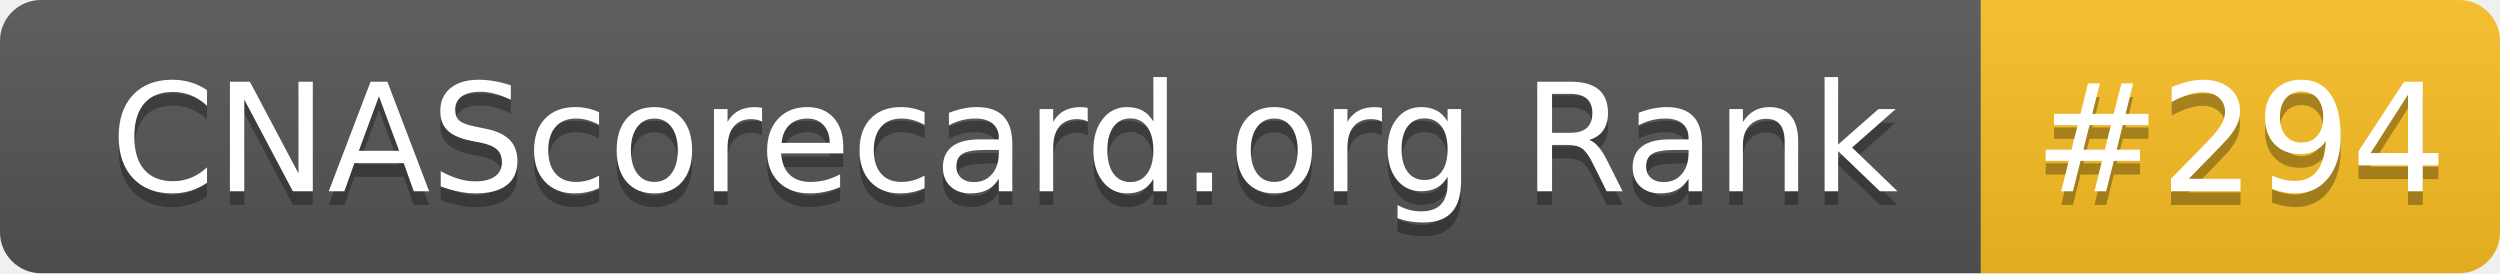
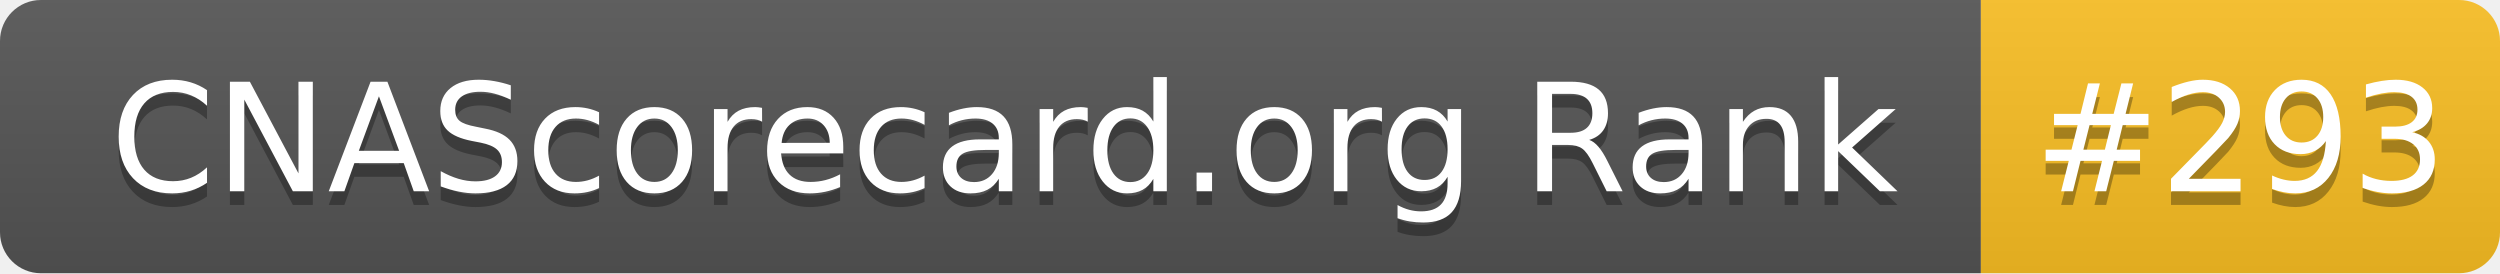
- <svg xmlns="http://www.w3.org/2000/svg" width="183" height="20" role="img" aria-label="CNAScorecard.org Rank: #294">
+ <svg xmlns="http://www.w3.org/2000/svg" width="183" height="20" role="img" aria-label="CNAScorecard.org Rank: #293">
  <linearGradient id="s" x2="0" y2="100%">
    <stop offset="0" stop-color="#bbb" stop-opacity=".1" />
    <stop offset="1" stop-opacity=".1" />
  </linearGradient>
  <clipPath id="r">
    <rect width="183" height="20" rx="3" fill="#fff" />
  </clipPath>
  <g clip-path="url(#r)">
    <rect width="145" height="20" fill="#555" />
    <rect x="145" width="38" height="20" fill="#FBBF24" />
    <rect width="183" height="20" fill="url(#s)" />
  </g>
  <g fill="#fff" text-anchor="middle" font-family="Verdana,Geneva,DejaVu Sans,sans-serif" text-rendering="geometricPrecision" font-size="110">
    <text aria-hidden="true" x="735" y="150" fill="#010101" fill-opacity=".3" transform="scale(.1)" textLength="1350">CNAScorecard.org Rank</text>
    <text x="735" y="140" transform="scale(.1)" fill="#fff" textLength="1350">CNAScorecard.org Rank</text>
-     <text aria-hidden="true" x="1640" y="150" fill="#010101" fill-opacity=".3" transform="scale(.1)" textLength="280">#294</text>
-     <text x="1640" y="140" transform="scale(.1)" fill="#fff" textLength="280">#294</text>
+     <text aria-hidden="true" x="1640" y="150" fill="#010101" fill-opacity=".3" transform="scale(.1)" textLength="280">#293</text>
+     <text x="1640" y="140" transform="scale(.1)" fill="#fff" textLength="280">#293</text>
  </g>
</svg>
